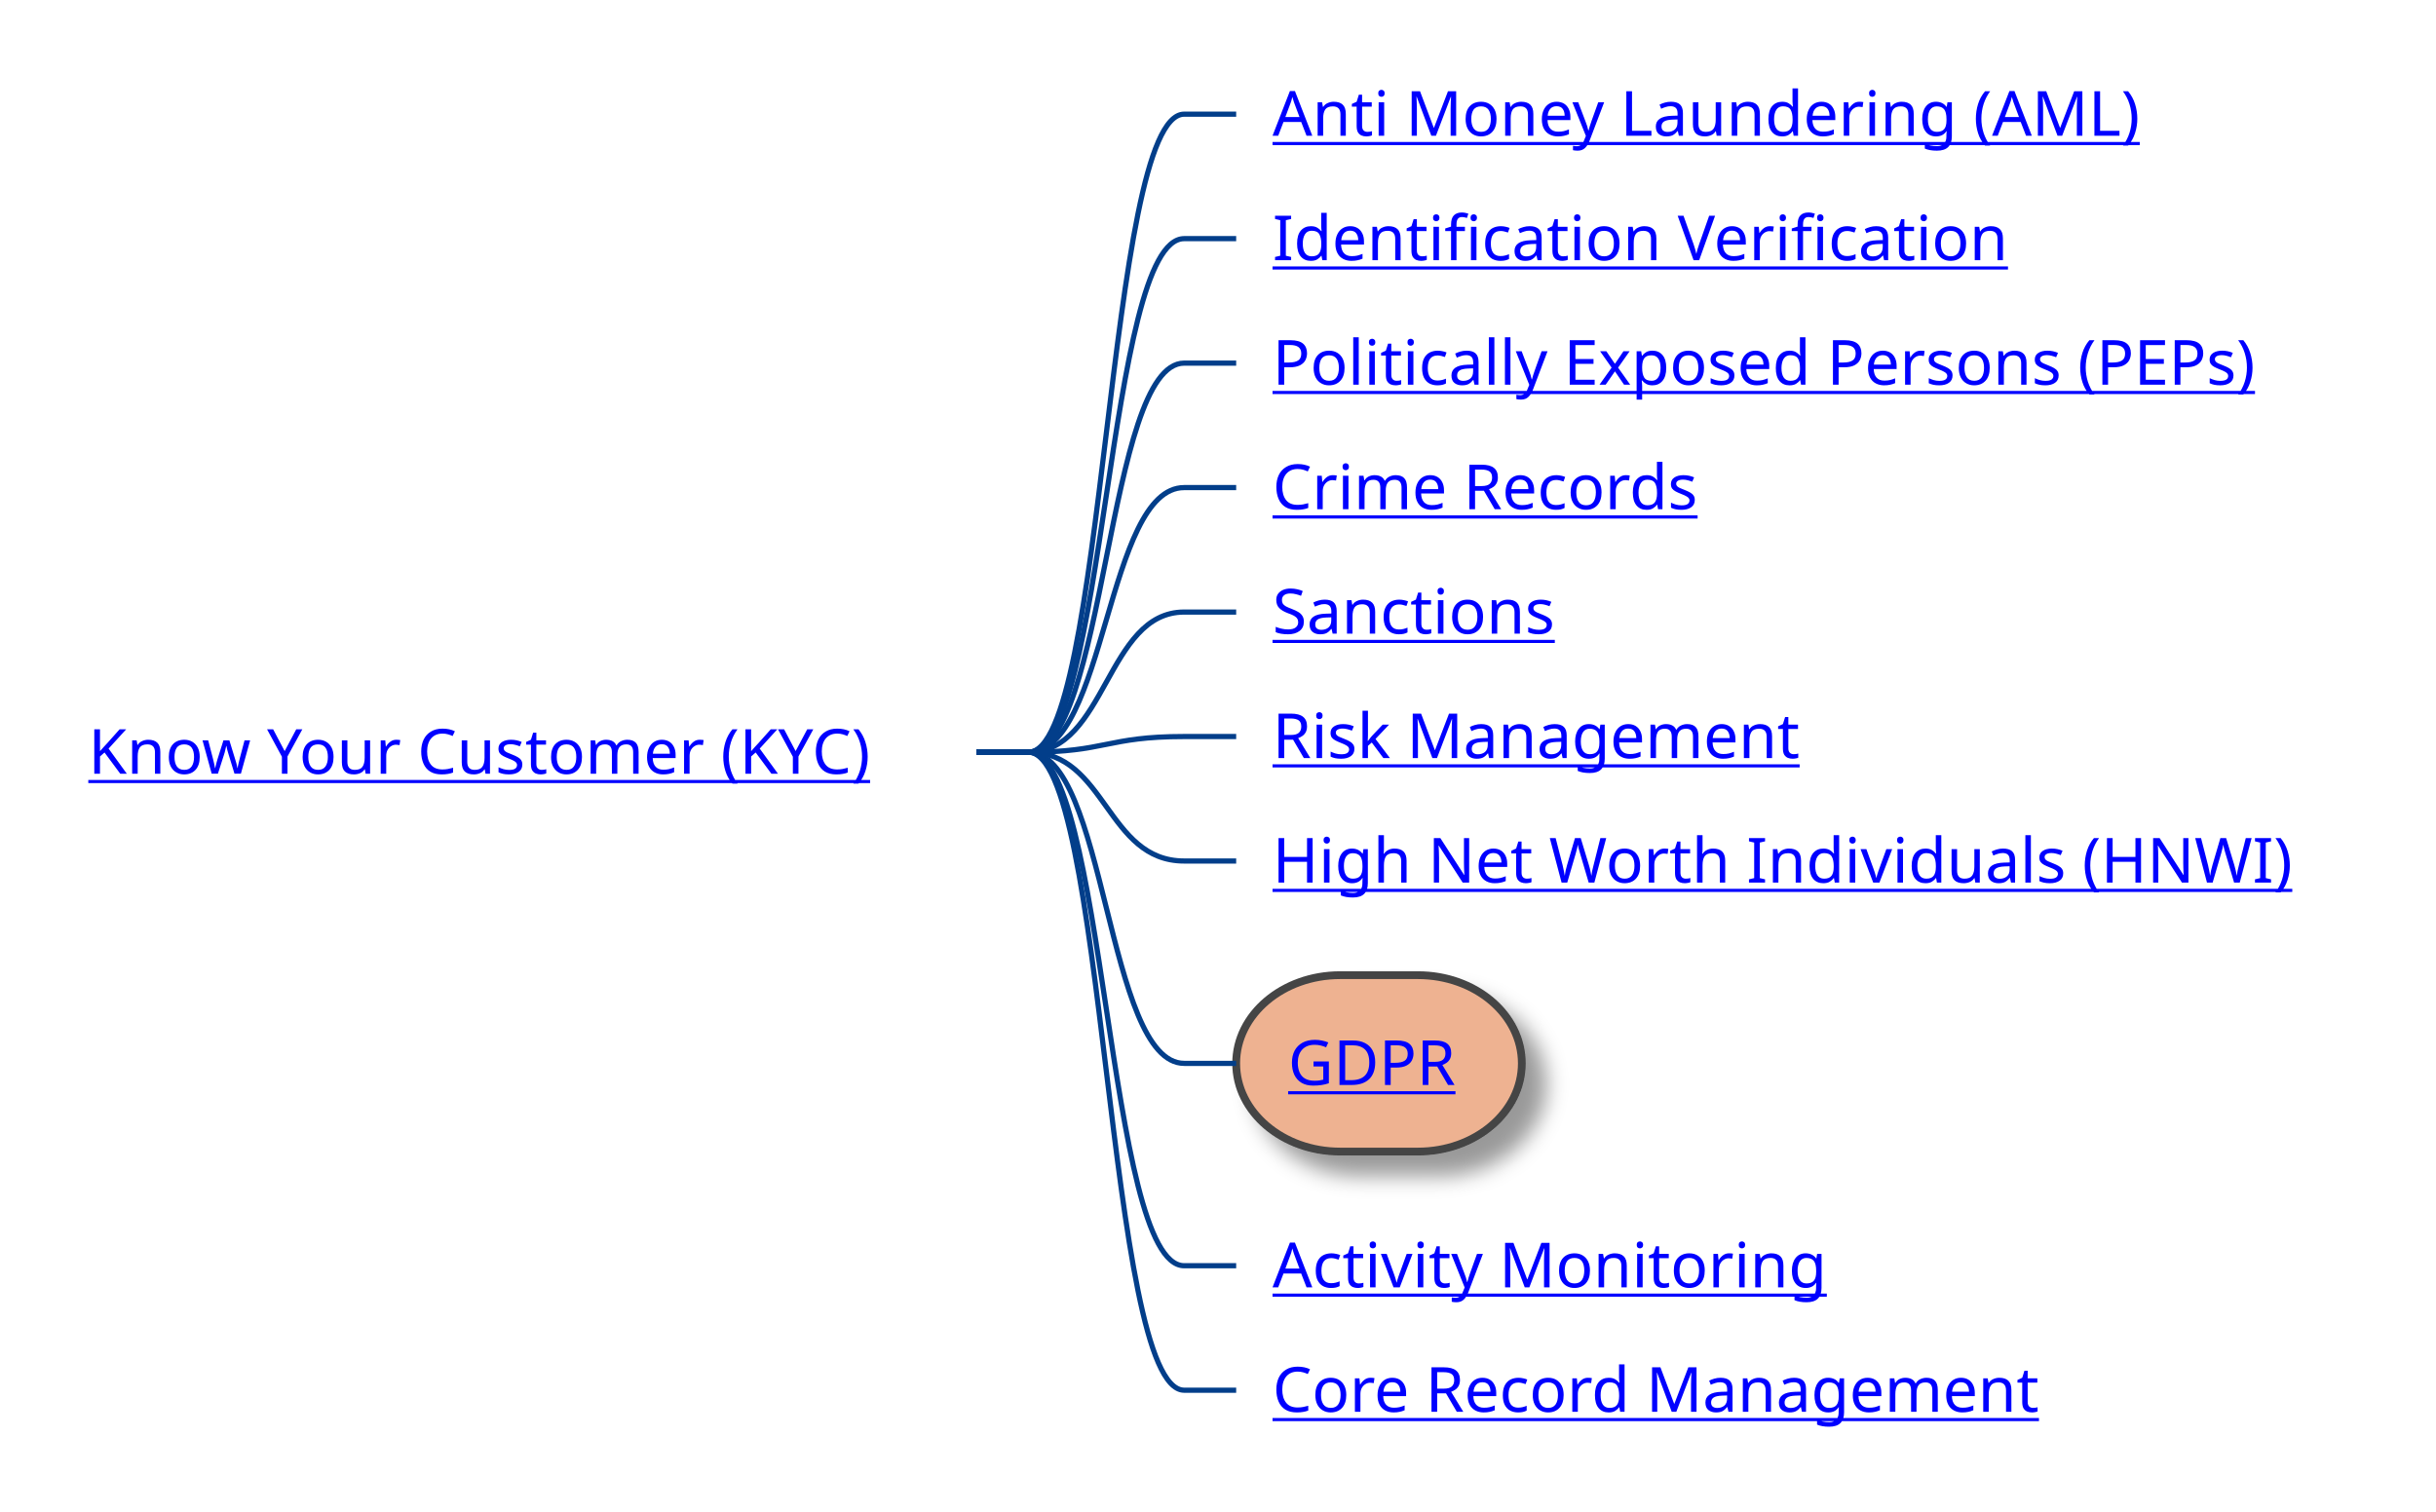
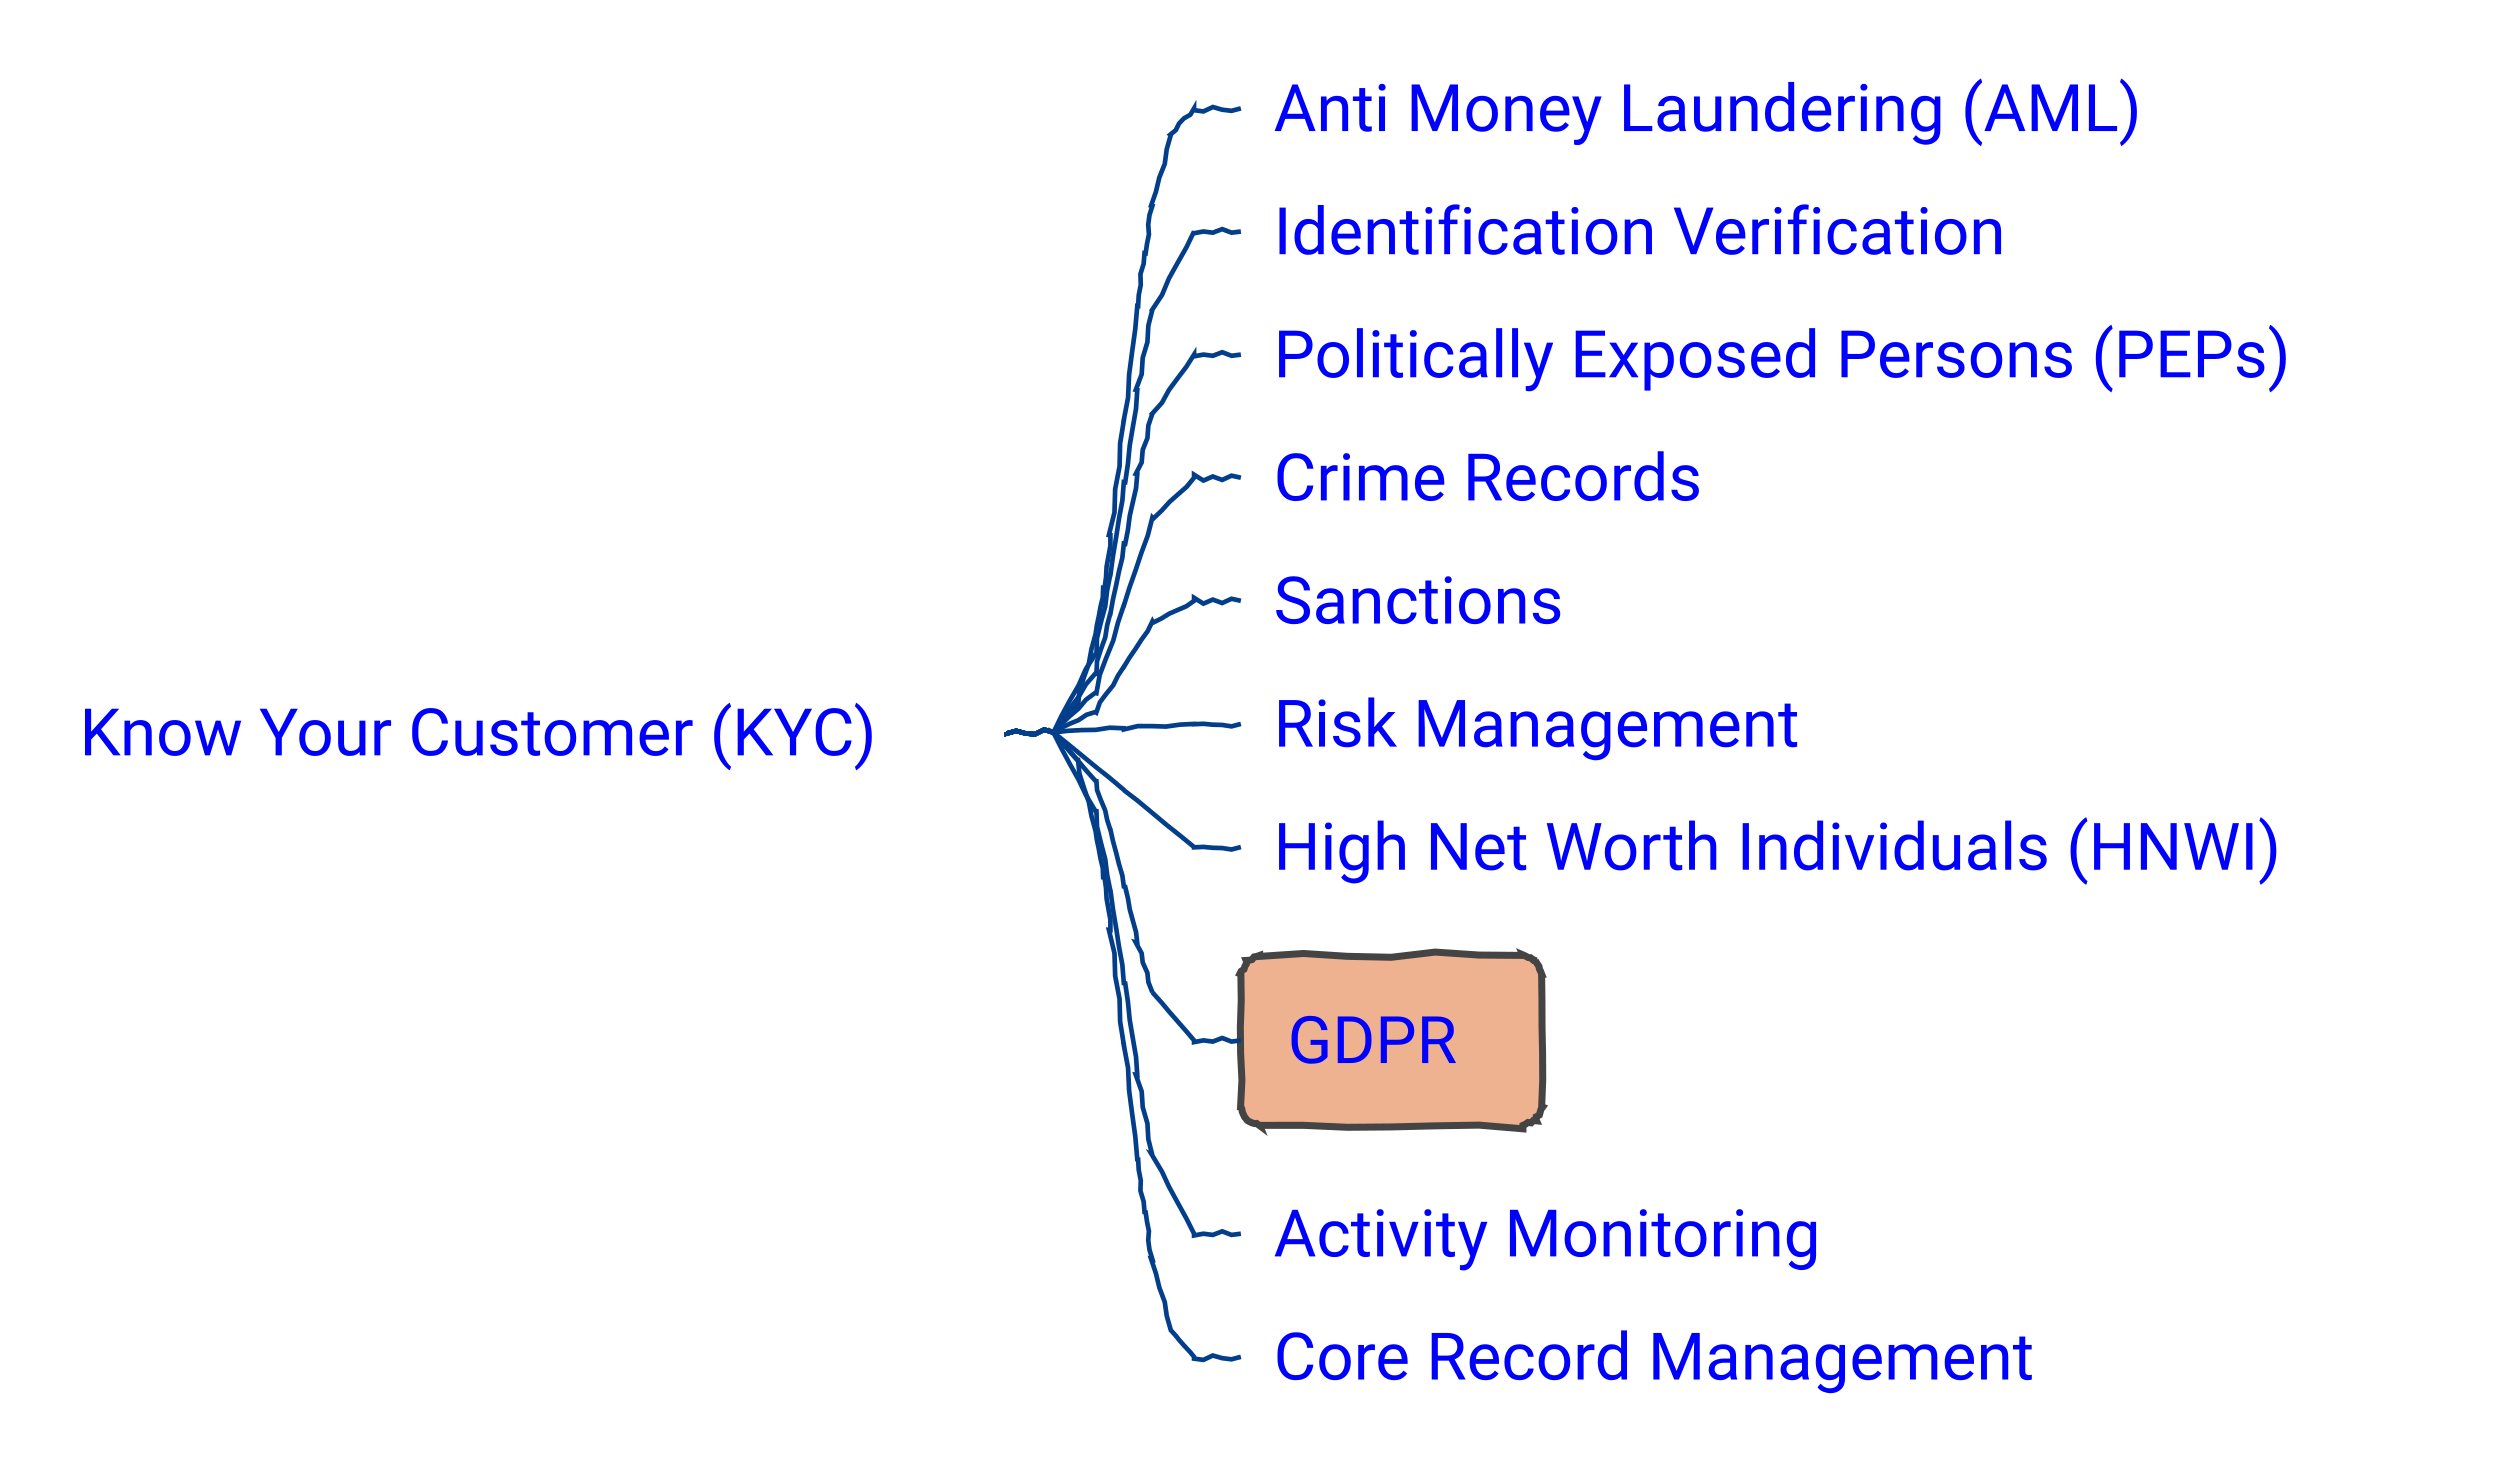
- <svg xmlns="http://www.w3.org/2000/svg" xmlns:xlink="http://www.w3.org/1999/xlink" contentStyleType="text/css" height="291px" preserveAspectRatio="none" style="width:469px;height:291px;background:#FFFFFF;" version="1.1" viewBox="0 0 469 291" width="469px" zoomAndPan="magnify">
-   <defs>
-     <filter height="300%" id="f1f88dtn7f6t6m" width="300%" x="-1" y="-1">
-       <feGaussianBlur result="blurOut" stdDeviation="2.0" />
-       <feColorMatrix in="blurOut" result="blurOut2" type="matrix" values="0 0 0 0 0 0 0 0 0 0 0 0 0 0 0 0 0 0 .4 0" />
-       <feOffset dx="4.0" dy="4.0" in="blurOut2" result="blurOut3" />
-       <feBlend in="SourceGraphic" in2="blurOut3" mode="normal" />
-     </filter>
-   </defs>
+ <svg xmlns="http://www.w3.org/2000/svg" xmlns:xlink="http://www.w3.org/1999/xlink" contentStyleType="text/css" data-diagram-type="MINDMAP" height="314px" preserveAspectRatio="none" style="width:534px;height:314px;background:#FFFFFF;" version="1.1" viewBox="0 0 534 314" width="534px" zoomAndPan="magnify">
+   <defs />
  <g>
    <a href="/use-case/client-360/know-your-customer/" target="_top" title="/use-case/client-360/know-your-customer/" xlink:actuate="onRequest" xlink:href="/use-case/client-360/know-your-customer/" xlink:show="new" xlink:title="/use-case/client-360/know-your-customer/" xlink:type="simple">
-       <text fill="#0000FF" font-family="sans-serif" font-size="12" lengthAdjust="spacing" text-decoration="underline" textLength="163" x="17" y="148.998">Know Your Customer (KYC)</text>
+       <text fill="#0000FF" font-family="'Roboto'" font-size="14" lengthAdjust="spacing" textLength="189.602" x="17" y="161.331">Know Your Customer (KYC)</text>
    </a>
    <a href="/use-case/client-360/know-your-customer/anti-money-laundering/" target="_top" title="/use-case/client-360/know-your-customer/anti-money-laundering/" xlink:actuate="onRequest" xlink:href="/use-case/client-360/know-your-customer/anti-money-laundering/" xlink:show="new" xlink:title="/use-case/client-360/know-your-customer/anti-money-laundering/" xlink:type="simple">
-       <text fill="#0000FF" font-family="sans-serif" font-size="12" lengthAdjust="spacing" text-decoration="underline" textLength="174" x="245" y="26.139">Anti Money Laundering (AML)</text>
+       <text fill="#0000FF" font-family="'Roboto'" font-size="14" lengthAdjust="spacing" textLength="207.006" x="272.052" y="27.995">Anti Money Laundering (AML)</text>
    </a>
-     <path d="M188,144.844 L198,144.844 C213,144.844 213,21.984 228,21.984 L238,21.984 " fill="none" style="stroke:#023E8A;stroke-width:1.0;" />
+     <path d="M215.052,156.484 L215.052,156.671 L217.052,156.116 L219.052,156.656 L221.052,156.84 L223.052,155.85 L225.052,156.484 L225.052,156.484 L225.026,156.462 L225.905,155.214 L226.915,154.081 L228.017,153.027 L228.804,151.699 L230.032,150.755 L230.27,150.817 L230.546,147.664 L231.518,144.691 L232.573,141.741 L233.136,138.662 L233.958,135.651 L233.988,135.656 L234.28,133.63 L234.707,131.627 L235.069,129.613 L235.557,127.62 L235.635,125.559 L235.931,125.6 L236.243,123.348 L236.365,121.069 L236.767,118.829 L237.181,116.591 L237.181,114.296 L236.862,114.259 L238.054,109.435 L238.198,104.489 L239.139,99.636 L239.259,94.687 L240.052,89.816 L240.022,89.813 L240.953,84.959 L241.179,80.022 L241.821,75.134 L242.498,70.25 L242.923,65.337 L243.106,65.362 L243.23,63.084 L243.667,60.849 L243.598,58.544 L244.284,56.343 L244.468,54.074 L244.709,54.114 L244.999,52.088 L245.408,50.082 L245.263,47.983 L245.524,45.953 L246.145,43.982 L245.878,43.913 L246.905,40.955 L247.631,37.918 L248.794,34.996 L249.211,31.879 L250.071,28.878 L249.956,28.778 L251.144,27.798 L251.84,26.392 L252.885,25.289 L254.273,24.483 L255.052,23.148 L255.052,23.536 L257.052,23.801 L259.052,22.862 L261.052,23.432 L263.052,23.673 L265.052,23.148" fill="none" style="stroke:#023E8A;stroke-width:1;" />
    <a href="/use-case/client-360/know-your-customer/identification-verification/" target="_top" title="/use-case/client-360/know-your-customer/identification-verification/" xlink:actuate="onRequest" xlink:href="/use-case/client-360/know-your-customer/identification-verification/" xlink:show="new" xlink:title="/use-case/client-360/know-your-customer/identification-verification/" xlink:type="simple">
-       <text fill="#0000FF" font-family="sans-serif" font-size="12" lengthAdjust="spacing" text-decoration="underline" textLength="147" x="245" y="50.107">Identification Verification</text>
+       <text fill="#0000FF" font-family="'Roboto'" font-size="14" lengthAdjust="spacing" textLength="175.991" x="272.052" y="54.292">Identification Verification</text>
    </a>
-     <path d="M188,144.844 L198,144.844 C213,144.844 213,45.953 228,45.953 L238,45.953 " fill="none" style="stroke:#023E8A;stroke-width:1.0;" />
+     <path d="M215.052,156.484 L215.052,156.671 L217.052,156.116 L219.052,156.656 L221.052,156.84 L223.052,155.85 L225.052,156.484 L225.052,156.484 L225.021,156.468 L226.666,153.05 L228.464,149.714 L230.369,146.435 L231.905,142.96 L233.958,139.76 L234.2,139.805 L234.327,136.279 L235.161,132.886 L236.08,129.509 L236.499,126.038 L237.181,122.617 L237.211,122.621 L237.741,118.684 L238.408,114.767 L239.008,110.841 L239.735,106.933 L240.052,102.965 L240.347,103.008 L240.925,99.078 L241.312,95.121 L241.978,91.204 L242.657,87.289 L242.923,83.313 L242.608,83.254 L243.864,79.94 L244.082,76.432 L245.09,73.071 L245.285,69.558 L246.145,66.17 L246.119,66.156 L248.218,62.98 L249.689,59.47 L251.531,56.157 L253.403,52.861 L255.052,49.445 L255.052,49.815 L257.052,49.442 L259.052,49.701 L261.052,48.937 L263.052,49.698 L265.052,49.445" fill="none" style="stroke:#023E8A;stroke-width:1;" />
    <a href="/use-case/client-360/know-your-customer/peps/" target="_top" title="/use-case/client-360/know-your-customer/peps/" xlink:actuate="onRequest" xlink:href="/use-case/client-360/know-your-customer/peps/" xlink:show="new" xlink:title="/use-case/client-360/know-your-customer/peps/" xlink:type="simple">
-       <text fill="#0000FF" font-family="sans-serif" font-size="12" lengthAdjust="spacing" text-decoration="underline" textLength="203" x="245" y="74.076">Politically Exposed Persons (PEPs)</text>
+       <text fill="#0000FF" font-family="'Roboto'" font-size="14" lengthAdjust="spacing" textLength="238.02" x="272.052" y="80.589">Politically Exposed Persons (PEPs)</text>
    </a>
-     <path d="M188,144.844 L198,144.844 C213,144.844 213,69.922 228,69.922 L238,69.922 " fill="none" style="stroke:#023E8A;stroke-width:1.0;" />
+     <path d="M215.052,156.484 L215.052,156.671 L217.052,156.116 L219.052,156.656 L221.052,156.84 L223.052,155.85 L225.052,156.484 L225.052,156.484 L225.024,156.464 L226.678,153.852 L228.475,151.34 L230.371,148.897 L231.926,146.214 L233.958,143.868 L234.197,143.928 L234.331,141.214 L235.162,138.675 L236.078,136.156 L236.499,133.514 L237.181,130.937 L237.21,130.943 L237.741,127.97 L238.407,125.023 L239.008,122.063 L239.733,119.127 L240.052,116.113 L240.345,116.17 L240.922,113.206 L241.311,110.205 L241.977,107.258 L242.655,104.314 L242.923,101.29 L242.612,101.212 L243.86,98.776 L244.084,96.085 L245.087,93.588 L245.287,90.891 L246.145,88.358 L246.121,88.341 L248.196,86.025 L249.69,83.299 L251.528,80.816 L253.393,78.352 L255.052,75.742 L255.052,76.112 L257.052,75.739 L259.052,75.998 L261.052,75.233 L263.052,75.995 L265.052,75.742" fill="none" style="stroke:#023E8A;stroke-width:1;" />
    <a href="/use-case/client-360/know-your-customer/crime-records/" target="_top" title="/use-case/client-360/know-your-customer/crime-records/" xlink:actuate="onRequest" xlink:href="/use-case/client-360/know-your-customer/crime-records/" xlink:show="new" xlink:title="/use-case/client-360/know-your-customer/crime-records/" xlink:type="simple">
-       <text fill="#0000FF" font-family="sans-serif" font-size="12" lengthAdjust="spacing" text-decoration="underline" textLength="89" x="245" y="98.045">Crime Records</text>
+       <text fill="#0000FF" font-family="'Roboto'" font-size="14" lengthAdjust="spacing" textLength="102.662" x="272.052" y="106.886">Crime Records</text>
    </a>
-     <path d="M188,144.844 L198,144.844 C213,144.844 213,93.891 228,93.891 L238,93.891 " fill="none" style="stroke:#023E8A;stroke-width:1.0;" />
+     <path d="M215.052,156.484 L215.052,156.671 L217.052,156.116 L219.052,156.656 L221.052,156.84 L223.052,155.85 L225.052,156.484 L225.052,156.484 L225.028,156.459 L226.702,154.646 L228.496,152.958 L230.375,151.358 L231.964,149.457 L233.958,147.977 L234.192,148.054 L234.91,144.148 L236.312,140.464 L237.797,136.807 L238.797,132.993 L240.052,129.262 L240.081,129.271 L241.257,125.514 L242.565,121.8 L243.809,118.065 L245.174,114.37 L246.145,110.546 L246.351,110.762 L248.135,109.063 L249.786,107.225 L251.632,105.591 L253.486,103.966 L255.052,102.039 L255.052,101.398 L257.052,102.642 L259.052,101.775 L261.052,102.514 L263.052,101.599 L265.052,102.039" fill="none" style="stroke:#023E8A;stroke-width:1;" />
    <a href="/use-case/client-360/know-your-customer/sanctions/" target="_top" title="/use-case/client-360/know-your-customer/sanctions/" xlink:actuate="onRequest" xlink:href="/use-case/client-360/know-your-customer/sanctions/" xlink:show="new" xlink:title="/use-case/client-360/know-your-customer/sanctions/" xlink:type="simple">
-       <text fill="#0000FF" font-family="sans-serif" font-size="12" lengthAdjust="spacing" text-decoration="underline" textLength="58" x="245" y="122.014">Sanctions</text>
+       <text fill="#0000FF" font-family="'Roboto'" font-size="14" lengthAdjust="spacing" textLength="68.147" x="272.052" y="133.183">Sanctions</text>
    </a>
-     <path d="M188,144.844 L198,144.844 C213,144.844 213,117.859 228,117.859 L238,117.859 " fill="none" style="stroke:#023E8A;stroke-width:1.0;" />
+     <path d="M215.052,156.484 L215.052,156.671 L217.052,156.116 L219.052,156.656 L221.052,156.84 L223.052,155.85 L225.052,156.484 L225.052,156.484 L225.036,156.453 L226.749,155.435 L228.539,154.572 L230.382,153.818 L232.041,152.69 L233.958,152.086 L234.166,152.217 L234.94,150.002 L236.321,148.169 L237.777,146.383 L238.801,144.325 L240.052,142.41 L240.077,142.426 L241.258,140.467 L242.556,138.582 L243.798,136.661 L245.147,134.808 L246.145,132.734 L246.278,133.001 L248.06,132.125 L249.758,131.076 L251.581,130.28 L253.409,129.495 L255.052,128.336 L255.052,127.695 L257.052,128.939 L259.052,128.072 L261.052,128.81 L263.052,127.896 L265.052,128.336" fill="none" style="stroke:#023E8A;stroke-width:1;" />
    <a href="/use-case/client-360/know-your-customer/risk-management/" target="_top" title="/use-case/client-360/know-your-customer/risk-management/" xlink:actuate="onRequest" xlink:href="/use-case/client-360/know-your-customer/risk-management/" xlink:show="new" xlink:title="/use-case/client-360/know-your-customer/risk-management/" xlink:type="simple">
-       <text fill="#0000FF" font-family="sans-serif" font-size="12" lengthAdjust="spacing" text-decoration="underline" textLength="105" x="245" y="145.982">Risk Management</text>
+       <text fill="#0000FF" font-family="'Roboto'" font-size="14" lengthAdjust="spacing" textLength="125.692" x="272.052" y="159.48">Risk Management</text>
    </a>
-     <path d="M188,144.844 L198,144.844 C213,144.844 213,141.828 228,141.828 L238,141.828 " fill="none" style="stroke:#023E8A;stroke-width:1.0;" />
+     <path d="M215.052,156.484 L215.052,156.671 L217.052,156.116 L219.052,156.656 L221.052,156.84 L223.052,155.85 L225.052,156.484 L225.052,156.484 L225.05,156.45 L228.04,156.11 L231.041,155.944 L234.05,155.899 L237.033,155.437 L240.052,155.559 L240.067,155.804 L243.035,155.094 L246.046,155.101 L249.064,155.195 L252.049,154.78 L255.052,154.633 L255.052,154.694 L257.052,154.604 L259.052,154.792 L261.052,154.845 L263.052,155.153 L265.052,154.633" fill="none" style="stroke:#023E8A;stroke-width:1;" />
    <a href="/use-case/client-360/know-your-customer/high-net-worth-individuals/" target="_top" title="/use-case/client-360/know-your-customer/high-net-worth-individuals/" xlink:actuate="onRequest" xlink:href="/use-case/client-360/know-your-customer/high-net-worth-individuals/" xlink:show="new" xlink:title="/use-case/client-360/know-your-customer/high-net-worth-individuals/" xlink:type="simple">
-       <text fill="#0000FF" font-family="sans-serif" font-size="12" lengthAdjust="spacing" text-decoration="underline" textLength="204" x="245" y="169.951">High Net Worth Individuals (HNWI)</text>
+       <text fill="#0000FF" font-family="'Roboto'" font-size="14" lengthAdjust="spacing" textLength="242.45" x="272.052" y="185.776">High Net Worth Individuals (HNWI)</text>
    </a>
-     <path d="M188,144.844 L198,144.844 C213,144.844 213,165.797 228,165.797 L238,165.797 " fill="none" style="stroke:#023E8A;stroke-width:1.0;" />
-     <rect fill="#EEB291" filter="url(#f1f88dtn7f6t6m)" height="33.969" rx="20" ry="20" style="stroke:#444444;stroke-width:1.5;" width="55" x="238" y="187.781" />
+     <path d="M215.052,156.484 L215.052,156.671 L217.052,156.116 L219.052,156.656 L221.052,156.84 L223.052,155.85 L225.052,156.484 L225.052,156.484 L225.03,156.458 L227.932,158.782 L230.944,161.241 L234.033,163.794 L236.858,166.024 L240.052,168.707 L240.207,168.898 L242.875,170.934 L245.996,173.528 L249.173,176.189 L252.028,178.456 L255.052,180.93 L255.052,180.99 L257.052,180.901 L259.052,181.088 L261.052,181.142 L263.052,181.45 L265.052,180.93" fill="none" style="stroke:#023E8A;stroke-width:1;" />
+     <polygon fill="#EEB291" points="269.052,204.078,269.052,204.288,278.427,203.664,287.801,204.271,297.176,204.478,306.551,203.365,315.926,204,325.301,204.078,325.246,203.947,325.817,204.194,326.423,204.526,326.91,204.568,327.634,205.186,328.129,205.25,327.935,205.169,328.303,205.79,328.731,206.436,328.806,206.936,329.087,207.521,329.301,208.078,329.29,208.078,329.36,213.738,329.38,219.397,329.496,225.056,329.524,230.716,329.301,236.375,329.51,236.462,329.145,236.973,328.975,237.565,328.814,238.162,328.141,238.546,328.129,239.203,328.216,239.412,327.526,239.346,327.066,239.836,326.369,239.754,325.858,240.12,325.301,240.375,325.301,241.117,315.926,240.326,306.551,240.48,297.176,240.714,287.801,240.791,278.427,240.371,269.052,240.375,269.088,240.464,268.413,239.964,267.957,239.994,267.425,239.841,266.846,239.575,266.223,239.203,266.412,239.282,265.84,238.576,265.554,237.989,265.329,237.427,265.268,236.933,265.052,236.375,264.986,236.375,265.279,230.716,264.993,225.056,264.937,219.397,265.128,213.738,265.052,208.078,264.846,207.993,265.126,207.446,265.72,207.03,265.889,206.437,266.215,205.909,266.223,205.25,266.182,205.151,266.83,205.114,267.43,204.963,267.86,204.401,268.474,204.283,269.052,204.078" style="stroke:#444444;stroke-width:1.5;" />
    <a href="/use-case/client-360/know-your-customer/gdpr/" target="_top" title="/use-case/client-360/know-your-customer/gdpr/" xlink:actuate="onRequest" xlink:href="/use-case/client-360/know-your-customer/gdpr/" xlink:show="new" xlink:title="/use-case/client-360/know-your-customer/gdpr/" xlink:type="simple">
-       <text fill="#0000FF" font-family="sans-serif" font-size="12" lengthAdjust="spacing" text-decoration="underline" textLength="31" x="248" y="208.92">GDPR</text>
+       <text fill="#0000FF" font-family="'Roboto'" font-size="14" lengthAdjust="spacing" textLength="39.799" x="275.052" y="227.073">GDPR</text>
    </a>
-     <path d="M188,144.844 L198,144.844 C213,144.844 213,204.766 228,204.766 L238,204.766 " fill="none" style="stroke:#023E8A;stroke-width:1.0;" />
+     <path d="M215.052,156.484 L215.052,156.671 L217.052,156.116 L219.052,156.656 L221.052,156.84 L223.052,155.85 L225.052,156.484 L225.052,156.484 L225.026,156.462 L226.69,158.415 L228.486,160.482 L230.373,162.628 L231.945,164.501 L233.958,166.757 L234.193,166.829 L234.335,168.78 L235.163,170.942 L236.075,173.13 L236.5,175.169 L237.181,177.286 L237.21,177.293 L237.741,179.696 L238.406,182.132 L239.007,184.552 L239.731,187.002 L240.052,189.356 L240.342,189.424 L240.92,191.839 L241.31,194.21 L241.975,196.645 L242.652,199.084 L242.923,201.425 L242.616,201.332 L243.856,203.619 L244.086,205.598 L245.083,207.812 L245.291,209.784 L246.145,211.954 L246.123,211.934 L248.176,214.225 L249.692,216.049 L251.525,218.148 L253.384,220.271 L255.052,222.227 L255.052,222.596 L257.052,222.223 L259.052,222.482 L261.052,221.718 L263.052,222.479 L265.052,222.227" fill="none" style="stroke:#023E8A;stroke-width:1;" />
    <a href="/use-case/client-360/know-your-customer/activity-monitoring/" target="_top" title="/use-case/client-360/know-your-customer/activity-monitoring/" xlink:actuate="onRequest" xlink:href="/use-case/client-360/know-your-customer/activity-monitoring/" xlink:show="new" xlink:title="/use-case/client-360/know-your-customer/activity-monitoring/" xlink:type="simple">
-       <text fill="#0000FF" font-family="sans-serif" font-size="12" lengthAdjust="spacing" text-decoration="underline" textLength="110" x="245" y="247.889">Activity Monitoring</text>
+       <text fill="#0000FF" font-family="'Roboto'" font-size="14" lengthAdjust="spacing" textLength="131.92" x="272.052" y="268.37">Activity Monitoring</text>
    </a>
-     <path d="M188,144.844 L198,144.844 C213,144.844 213,243.734 228,243.734 L238,243.734 " fill="none" style="stroke:#023E8A;stroke-width:1.0;" />
+     <path d="M215.052,156.484 L215.052,156.671 L217.052,156.116 L219.052,156.656 L221.052,156.84 L223.052,155.85 L225.052,156.484 L225.052,156.484 L225.021,156.468 L226.666,159.74 L228.464,163.094 L230.369,166.505 L231.905,169.72 L233.958,173.209 L234.2,173.255 L234.327,176.586 L235.161,180.05 L236.08,183.53 L236.499,186.917 L237.181,190.352 L237.211,190.357 L237.741,194.28 L238.408,198.224 L239.008,202.159 L239.735,206.111 L240.052,210.004 L240.347,210.047 L240.925,213.978 L241.312,217.881 L241.978,221.825 L242.657,225.77 L242.923,229.656 L242.608,229.596 L243.864,233.14 L244.082,236.488 L245.09,239.985 L245.285,243.329 L246.145,246.799 L246.119,246.784 L248.218,250.298 L249.689,253.478 L251.531,256.856 L253.403,260.249 L255.052,263.523 L255.052,263.893 L257.052,263.52 L259.052,263.779 L261.052,263.015 L263.052,263.776 L265.052,263.523" fill="none" style="stroke:#023E8A;stroke-width:1;" />
    <a href="/use-case/client-360/know-your-customer/core-record-management/" target="_top" title="/use-case/client-360/know-your-customer/core-record-management/" xlink:actuate="onRequest" xlink:href="/use-case/client-360/know-your-customer/core-record-management/" xlink:show="new" xlink:title="/use-case/client-360/know-your-customer/core-record-management/" xlink:type="simple">
-       <text fill="#0000FF" font-family="sans-serif" font-size="12" lengthAdjust="spacing" text-decoration="underline" textLength="157" x="245" y="271.857">Core Record Management</text>
+       <text fill="#0000FF" font-family="'Roboto'" font-size="14" lengthAdjust="spacing" textLength="183.08" x="272.052" y="294.667">Core Record Management</text>
    </a>
-     <path d="M188,144.844 L198,144.844 C213,144.844 213,267.703 228,267.703 L238,267.703 " fill="none" style="stroke:#023E8A;stroke-width:1.0;" />
+     <path d="M215.052,156.484 L215.052,156.671 L217.052,156.116 L219.052,156.656 L221.052,156.84 L223.052,155.85 L225.052,156.484 L225.052,156.484 L225.026,156.462 L225.905,157.506 L226.915,158.664 L228.017,159.902 L228.804,160.866 L230.032,162.214 L230.27,162.276 L230.546,165.164 L231.518,168.233 L232.573,171.325 L233.136,174.288 L233.958,177.318 L233.988,177.323 L234.28,179.334 L234.707,181.368 L235.069,183.39 L235.557,185.434 L235.635,187.41 L235.931,187.45 L236.243,189.703 L236.365,191.93 L236.767,194.195 L237.181,196.463 L237.181,198.673 L236.862,198.635 L238.054,203.604 L238.198,208.449 L239.139,213.388 L239.259,218.231 L240.052,223.152 L240.022,223.149 L240.953,228.087 L241.179,232.942 L241.821,237.846 L242.498,242.754 L242.923,247.632 L243.106,247.657 L243.23,249.884 L243.667,252.155 L243.598,254.355 L244.284,256.66 L244.468,258.895 L244.709,258.935 L244.999,260.946 L245.408,262.976 L245.263,264.915 L245.524,266.921 L246.145,268.987 L245.878,268.917 L246.905,272.001 L247.631,275.006 L248.794,278.125 L249.211,281.051 L250.071,284.091 L249.956,283.991 L251.144,285.303 L251.84,286.188 L252.885,287.377 L254.273,288.864 L255.052,289.82 L255.052,290.208 L257.052,290.473 L259.052,289.534 L261.052,290.104 L263.052,290.345 L265.052,289.82" fill="none" style="stroke:#023E8A;stroke-width:1;" />
  </g>
</svg>
